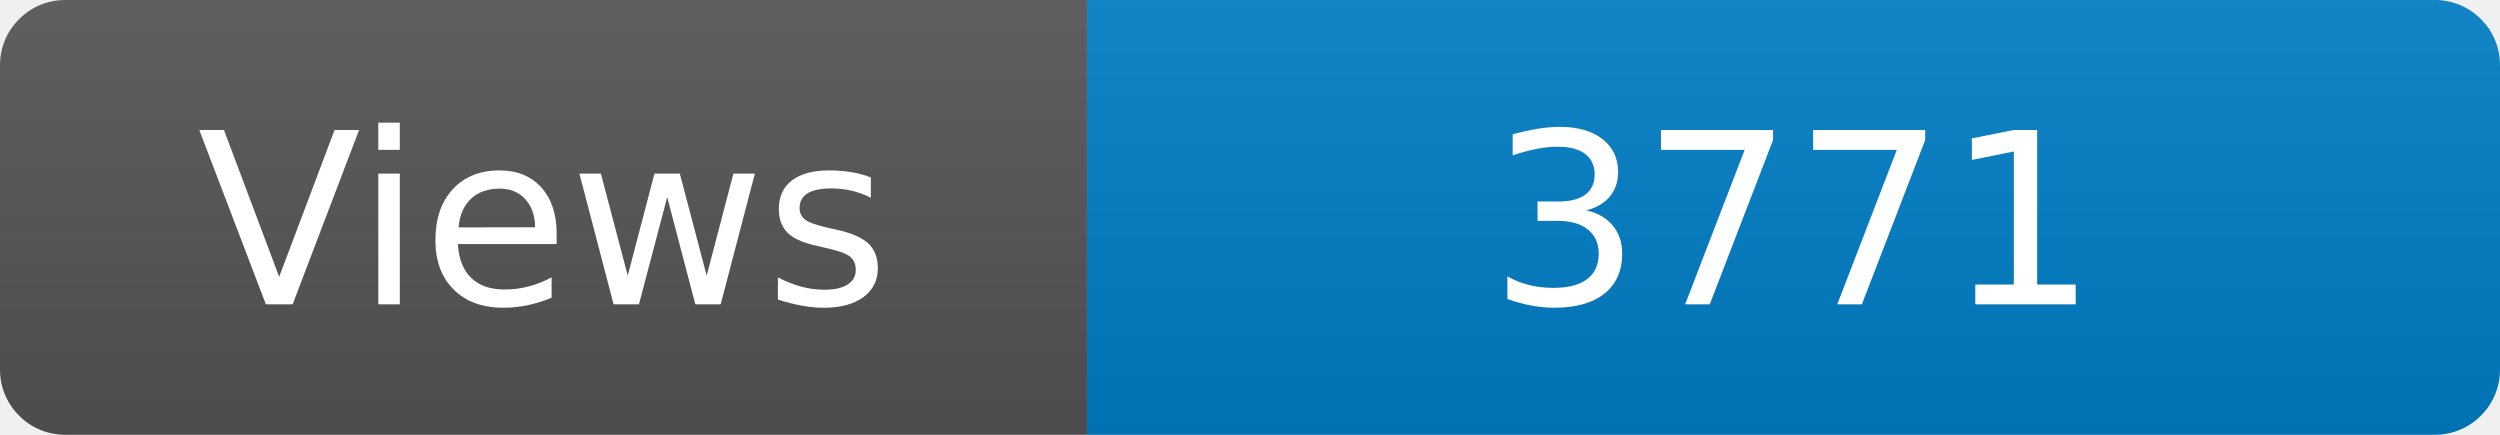
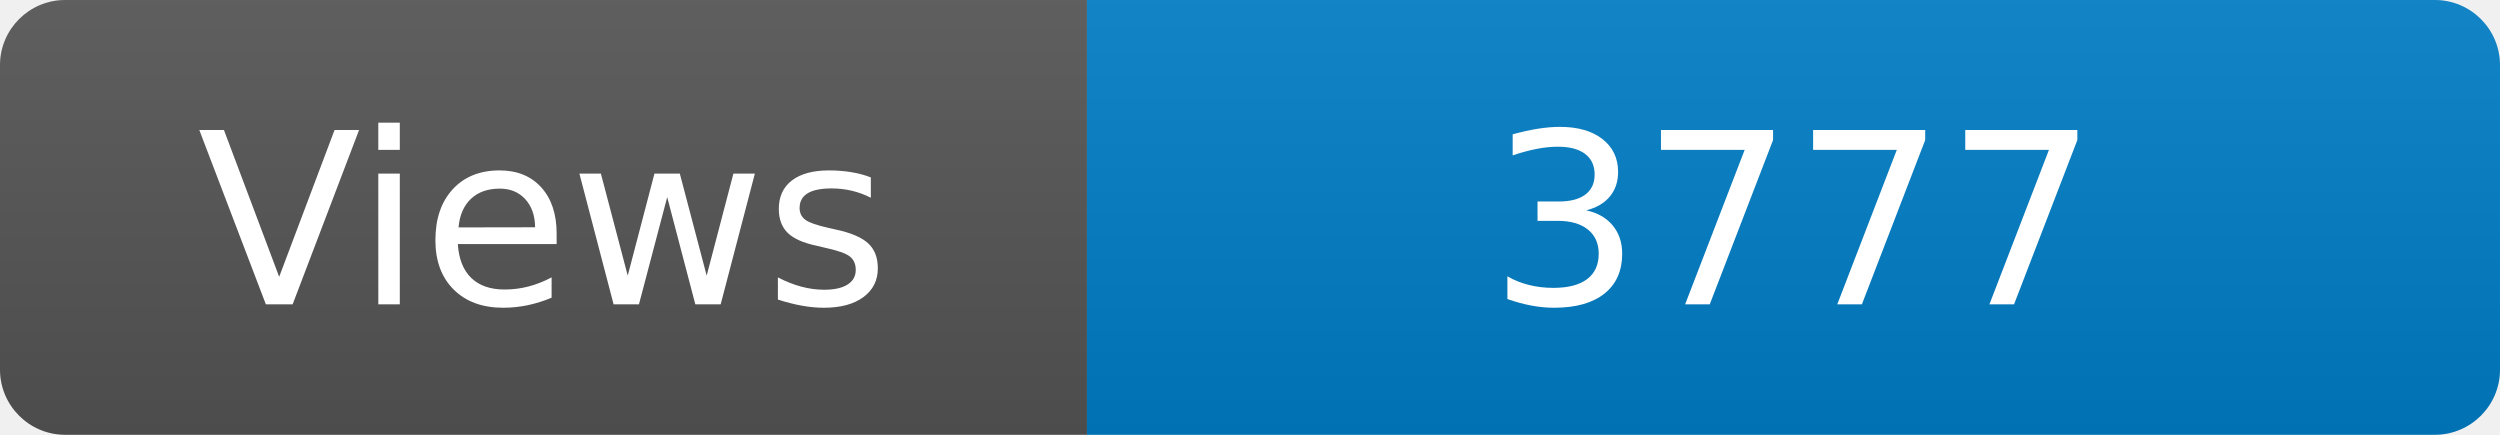
<svg xmlns="http://www.w3.org/2000/svg" width="115" height="20" role="img" aria-label="Maintained?: yes">
  <linearGradient id="s" x2="0" y2="100%">
    <stop offset="0" stop-color="#bbb" stop-opacity=".1" />
    <stop offset="1" stop-opacity=".1" />
  </linearGradient>
  <clipPath id="r">
    <rect width="115" height="20" rx="3" fill="#fff" />
  </clipPath>
  <g clip-path="url(#r)">
    <rect width="50" height="20" fill="#555" />
    <rect x="50" width="160" height="20" fill="#007ec6" />
    <rect width="115" height="20" fill="url(#s)" />
  </g>
  <g fill="#fff" text-anchor="middle" font-family="Verdana,Geneva,DejaVu Sans,sans-serif" font-size="110">
    <text x="250" y="140" transform="scale(.1)" fill="#fff">Views</text>
-     <text x="825" y="140" transform="scale(.1)" fill="#fff">3771</text>
+     <text x="825" y="140" transform="scale(.1)" fill="#fff">3777</text>
  </g>
</svg>
